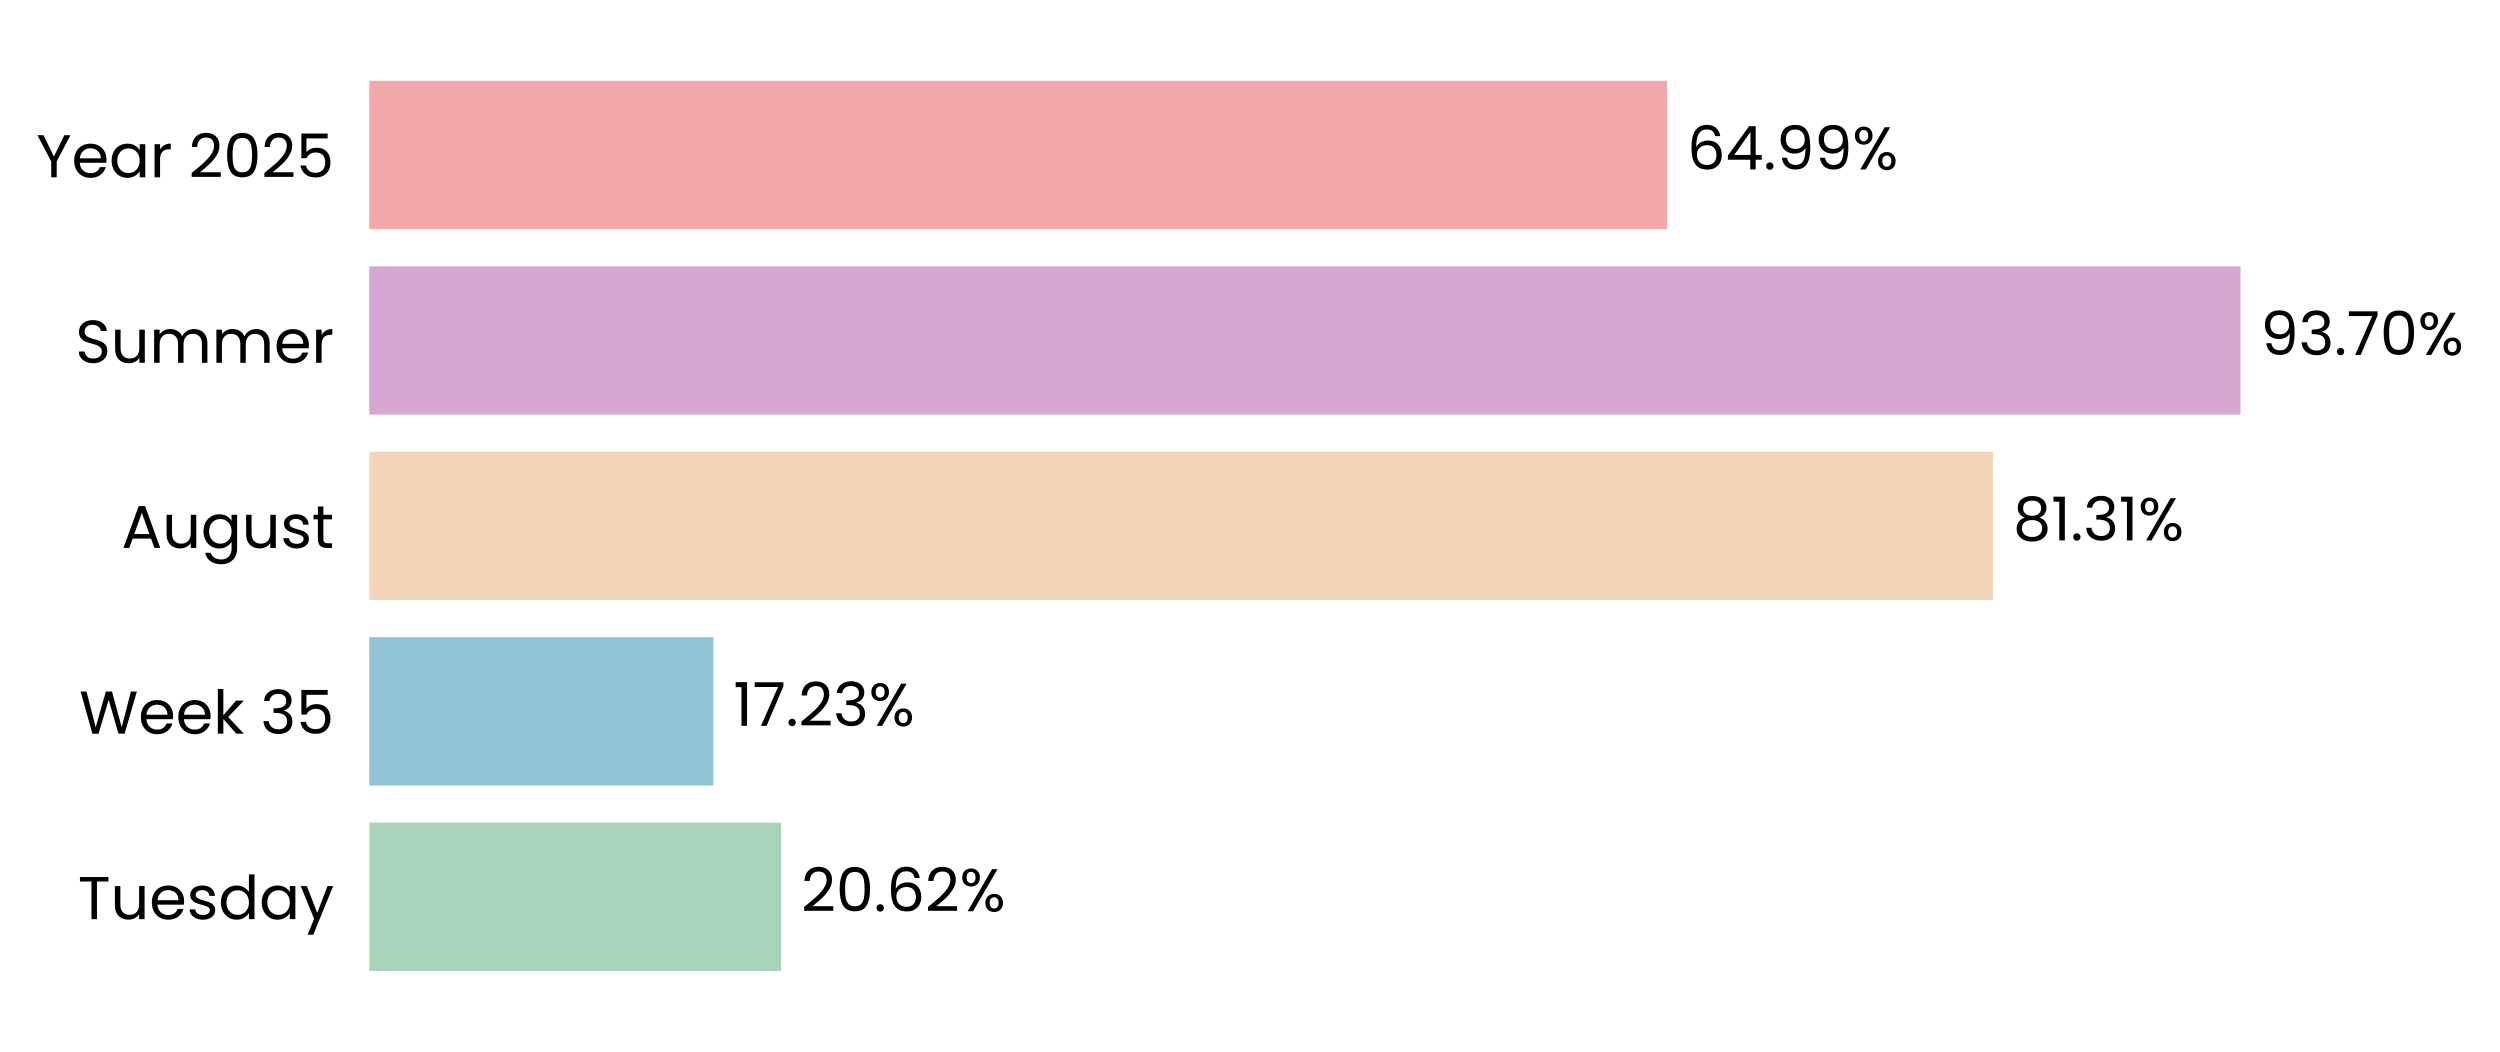
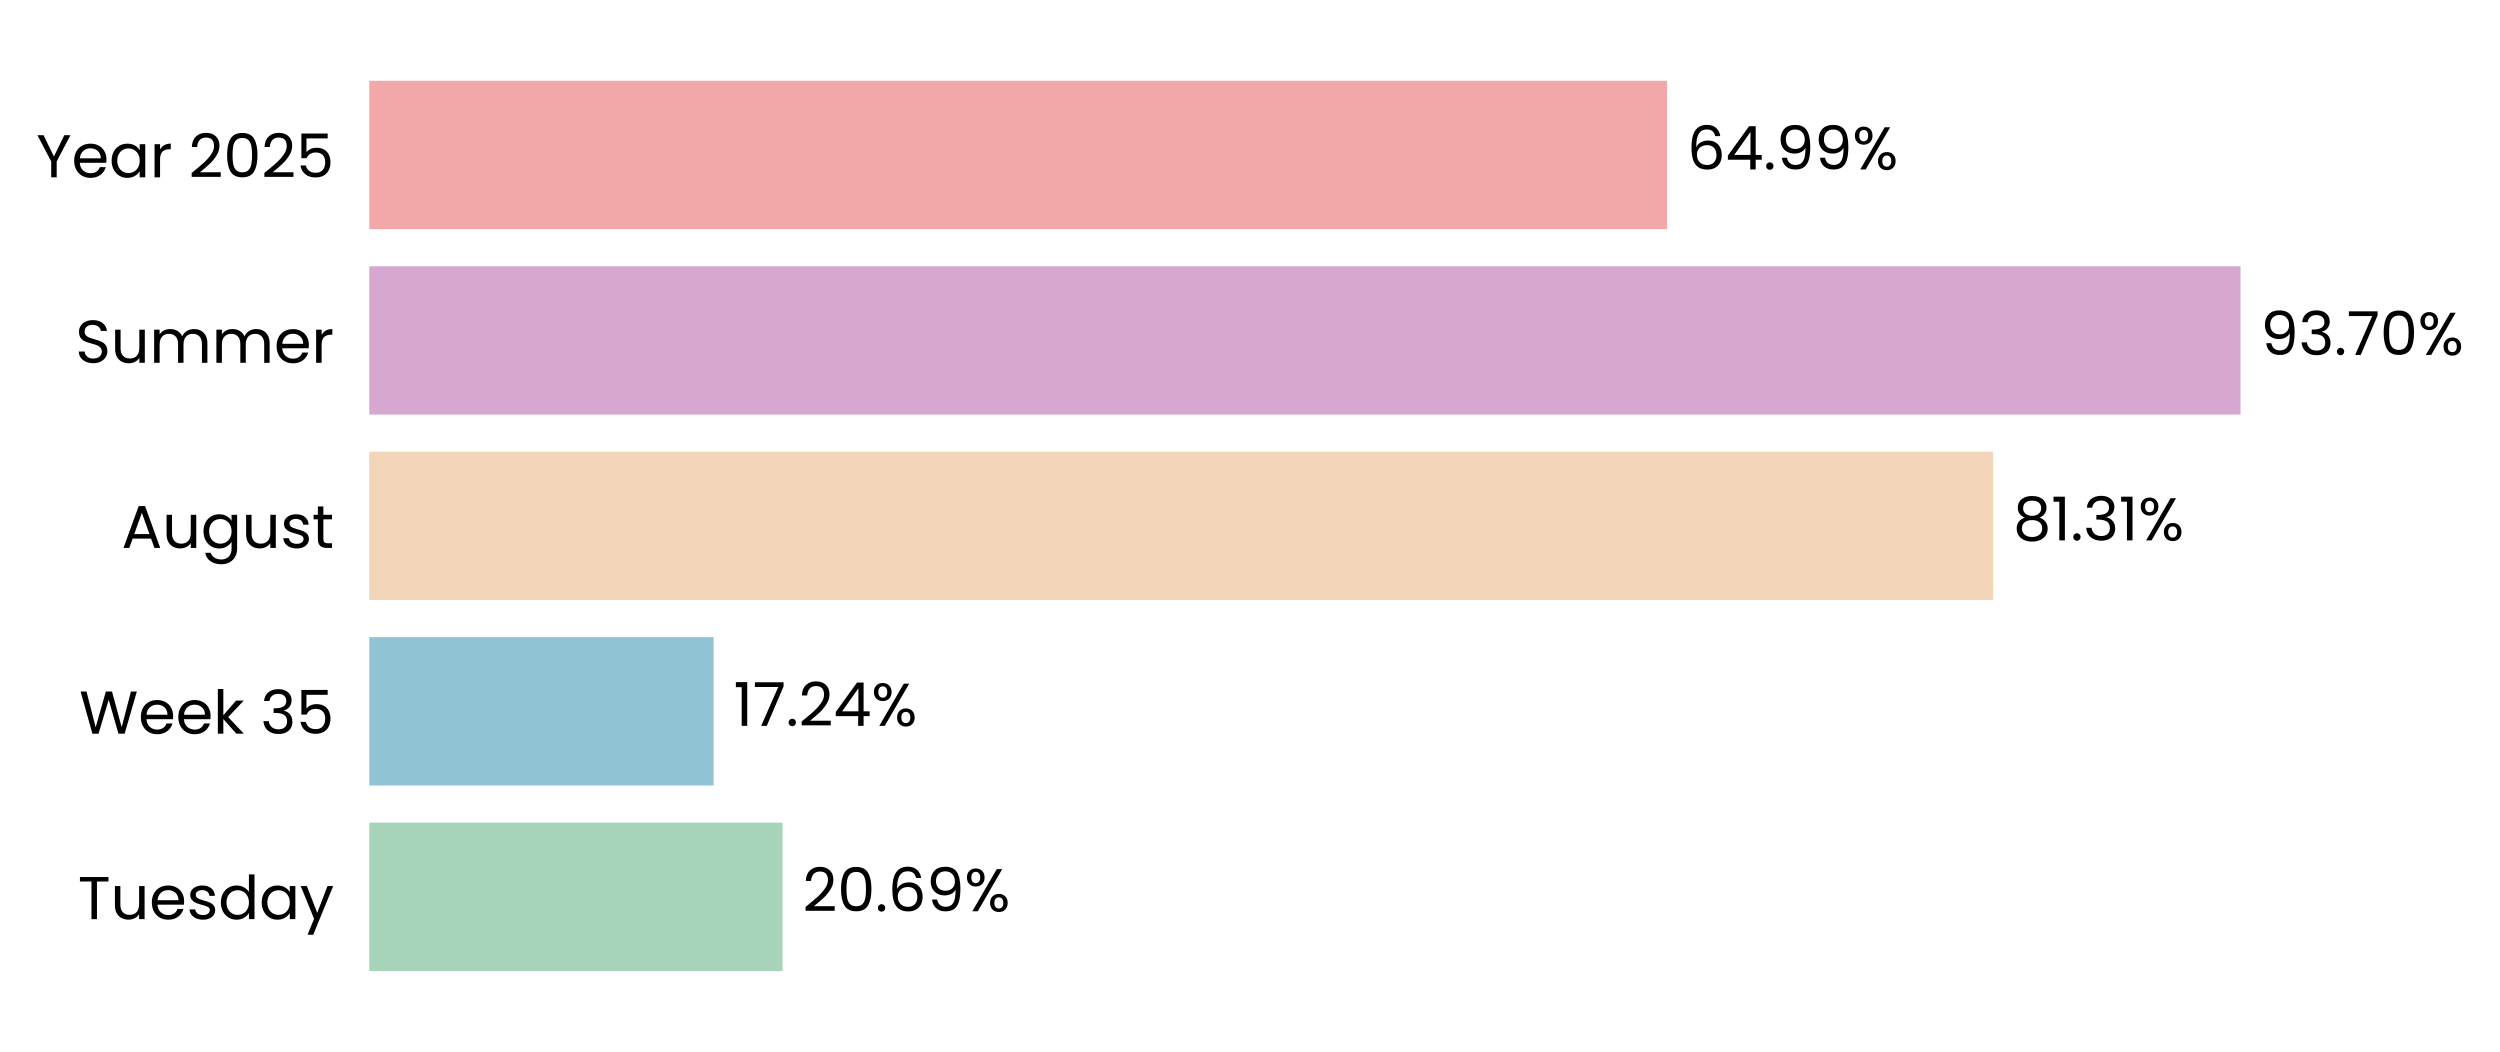
<svg xmlns="http://www.w3.org/2000/svg" xmlns:xlink="http://www.w3.org/1999/xlink" width="496.315pt" height="208.8pt" viewBox="0 0 496.315 208.8" version="1.1">
  <defs>
    <style type="text/css">*{stroke-linejoin: round; stroke-linecap: butt}</style>
  </defs>
  <g id="figure_1">
    <g id="patch_1">
      <path d="M 0 208.8  L 496.315 208.8  L 496.315 0  L 0 0  L 0 208.8  z " style="fill: none" />
    </g>
    <g id="axes_1">
      <g id="patch_2">
-         <path d="M 73.311 201.6  L 469.773 201.6  L 469.773 7.2  L 73.311 7.2  L 73.311 201.6  z " style="fill: none" />
+         <path d="M 73.311 201.6  L 469.771 201.6  L 469.771 7.2  L 73.311 7.2  L 73.311 201.6  z " style="fill: none" />
      </g>
      <g id="patch_3">
-         <path d="M 73.311 192.764  L 155.082 192.764  L 155.082 163.309  L 73.311 163.309  z " clip-path="url(#p3d2d978e00)" style="fill: #a8d5ba" />
+         <path d="M 73.311 192.764  L 155.356 192.764  L 155.356 163.309  L 73.311 163.309  z " clip-path="url(#p44547bc136)" style="fill: #a8d5ba" />
      </g>
      <g id="patch_4">
-         <path d="M 73.311 155.945  L 141.63 155.945  L 141.63 126.491  L 73.311 126.491  z " clip-path="url(#p3d2d978e00)" style="fill: #90c3d4" />
+         <path d="M 73.311 155.945  L 141.669 155.945  L 141.669 126.491  L 73.311 126.491  z " clip-path="url(#p44547bc136)" style="fill: #90c3d4" />
      </g>
      <g id="patch_5">
-         <path d="M 73.311 119.127  L 395.677 119.127  L 395.677 89.673  L 73.311 89.673  z " clip-path="url(#p3d2d978e00)" style="fill: #f3d6ba" />
+         <path d="M 73.311 119.127  L 395.683 119.127  L 395.683 89.673  L 73.311 89.673  z " clip-path="url(#p44547bc136)" style="fill: #f3d6ba" />
      </g>
      <g id="patch_6">
-         <path d="M 73.311 82.309  L 444.806 82.309  L 444.806 52.855  L 73.311 52.855  z " clip-path="url(#p3d2d978e00)" style="fill: #d6a8d1" />
+         <path d="M 73.311 82.309  L 444.806 82.309  L 444.806 52.855  L 73.311 52.855  z " clip-path="url(#p44547bc136)" style="fill: #d6a8d1" />
      </g>
      <g id="patch_7">
-         <path d="M 73.311 45.491  L 330.964 45.491  L 330.964 16.036  L 73.311 16.036  z " clip-path="url(#p3d2d978e00)" style="fill: #f2a8a8" />
+         <path d="M 73.311 45.491  L 330.963 45.491  L 330.963 16.036  L 73.311 16.036  z " clip-path="url(#p44547bc136)" style="fill: #f2a8a8" />
      </g>
      <g id="matplotlib.axis_1">
        <g id="ytick_1">
          <g id="text_1">
            <g transform="translate(15.4575 182.4764) scale(0.12 -0.12)">
              <defs>
                <path id="Poppins-Regular-54" d="M 3238 4461  L 3238 3987  L 2022 3987  L 2022 0  L 1440 0  L 1440 3987  L 218 3987  L 218 4461  L 3238 4461  z " transform="scale(0.015625)" />
                <path id="Poppins-Regular-75" d="M 3603 3507  L 3603 0  L 3021 0  L 3021 518  Q 2854 250 2556 99  Q 2259 -51 1901 -51  Q 1491 -51 1164 118  Q 838 288 649 627  Q 461 966 461 1453  L 461 3507  L 1037 3507  L 1037 1530  Q 1037 1011 1299 732  Q 1562 454 2016 454  Q 2483 454 2752 742  Q 3021 1030 3021 1581  L 3021 3507  L 3603 3507  z " transform="scale(0.015625)" />
                <path id="Poppins-Regular-65" d="M 3693 1888  Q 3693 1722 3674 1536  L 870 1536  Q 902 1018 1225 726  Q 1549 435 2010 435  Q 2387 435 2640 611  Q 2893 787 2995 1082  L 3622 1082  Q 3482 576 3059 259  Q 2637 -58 2010 -58  Q 1510 -58 1116 166  Q 723 390 499 803  Q 275 1216 275 1760  Q 275 2304 492 2713  Q 710 3123 1104 3344  Q 1498 3565 2010 3565  Q 2509 3565 2893 3347  Q 3277 3130 3485 2749  Q 3693 2368 3693 1888  z M 3091 2010  Q 3091 2342 2944 2582  Q 2797 2822 2544 2947  Q 2291 3072 1984 3072  Q 1542 3072 1232 2790  Q 922 2509 877 2010  L 3091 2010  z " transform="scale(0.015625)" />
                <path id="Poppins-Regular-73" d="M 1734 -58  Q 1331 -58 1011 80  Q 691 218 505 464  Q 320 710 301 1030  L 902 1030  Q 928 768 1149 601  Q 1370 435 1728 435  Q 2061 435 2253 582  Q 2445 730 2445 954  Q 2445 1184 2240 1296  Q 2035 1408 1606 1517  Q 1216 1619 969 1724  Q 723 1830 547 2038  Q 371 2246 371 2586  Q 371 2854 531 3078  Q 691 3302 985 3433  Q 1280 3565 1658 3565  Q 2240 3565 2598 3270  Q 2957 2976 2982 2464  L 2400 2464  Q 2381 2739 2179 2905  Q 1978 3072 1638 3072  Q 1325 3072 1139 2937  Q 954 2803 954 2586  Q 954 2413 1066 2301  Q 1178 2189 1347 2121  Q 1517 2054 1818 1971  Q 2195 1869 2432 1769  Q 2669 1670 2838 1472  Q 3008 1274 3014 954  Q 3014 666 2854 435  Q 2694 205 2403 73  Q 2112 -58 1734 -58  z " transform="scale(0.015625)" />
                <path id="Poppins-Regular-64" d="M 275 1766  Q 275 2304 492 2710  Q 710 3117 1091 3341  Q 1472 3565 1946 3565  Q 2355 3565 2707 3376  Q 3059 3187 3245 2880  L 3245 4736  L 3834 4736  L 3834 0  L 3245 0  L 3245 659  Q 3072 346 2733 144  Q 2394 -58 1939 -58  Q 1472 -58 1091 172  Q 710 403 492 819  Q 275 1235 275 1766  z M 3245 1760  Q 3245 2157 3085 2451  Q 2925 2746 2653 2902  Q 2381 3059 2054 3059  Q 1728 3059 1459 2905  Q 1190 2752 1030 2457  Q 870 2163 870 1766  Q 870 1363 1030 1065  Q 1190 768 1459 611  Q 1728 454 2054 454  Q 2381 454 2653 611  Q 2925 768 3085 1065  Q 3245 1363 3245 1760  z " transform="scale(0.015625)" />
                <path id="Poppins-Regular-61" d="M 275 1766  Q 275 2304 492 2710  Q 710 3117 1091 3341  Q 1472 3565 1939 3565  Q 2400 3565 2739 3366  Q 3078 3168 3245 2867  L 3245 3507  L 3834 3507  L 3834 0  L 3245 0  L 3245 653  Q 3072 346 2729 144  Q 2387 -58 1933 -58  Q 1466 -58 1088 172  Q 710 403 492 819  Q 275 1235 275 1766  z M 3245 1760  Q 3245 2157 3085 2451  Q 2925 2746 2653 2902  Q 2381 3059 2054 3059  Q 1728 3059 1459 2905  Q 1190 2752 1030 2457  Q 870 2163 870 1766  Q 870 1363 1030 1065  Q 1190 768 1459 611  Q 1728 454 2054 454  Q 2381 454 2653 611  Q 2925 768 3085 1065  Q 3245 1363 3245 1760  z " transform="scale(0.015625)" />
                <path id="Poppins-Regular-79" d="M 3514 3507  L 1402 -1651  L 800 -1651  L 1491 38  L 77 3507  L 723 3507  L 1824 666  L 2912 3507  L 3514 3507  z " transform="scale(0.015625)" />
              </defs>
              <use xlink:href="#Poppins-Regular-54" />
              <use xlink:href="#Poppins-Regular-75" transform="translate(54.09999 0)" />
              <use xlink:href="#Poppins-Regular-65" transform="translate(118.1 0)" />
              <use xlink:href="#Poppins-Regular-73" transform="translate(180.1 0)" />
              <use xlink:href="#Poppins-Regular-64" transform="translate(232.3 0)" />
              <use xlink:href="#Poppins-Regular-61" transform="translate(299.8999 0)" />
              <use xlink:href="#Poppins-Regular-79" transform="translate(367.4999 0)" />
            </g>
          </g>
        </g>
        <g id="ytick_2">
          <g id="text_2">
            <g transform="translate(15.73125 145.6582) scale(0.12 -0.12)">
              <defs>
                <path id="Poppins-Regular-57" d="M 6099 4461  L 4806 0  L 4154 0  L 3117 3590  L 2042 0  L 1395 -6  L 147 4461  L 768 4461  L 1741 678  L 2816 4461  L 3469 4461  L 4493 691  L 5472 4461  L 6099 4461  z " transform="scale(0.015625)" />
                <path id="Poppins-Regular-6b" d="M 2451 0  L 1075 1549  L 1075 0  L 493 0  L 493 4736  L 1075 4736  L 1075 1952  L 2426 3507  L 3238 3507  L 1587 1760  L 3245 0  L 2451 0  z " transform="scale(0.015625)" />
                <path id="Poppins-Regular-20" transform="scale(0.015625)" />
                <path id="Poppins-Regular-33" d="M 384 3462  Q 429 4051 838 4384  Q 1248 4717 1901 4717  Q 2336 4717 2653 4560  Q 2970 4403 3133 4134  Q 3296 3866 3296 3526  Q 3296 3130 3069 2842  Q 2842 2554 2477 2470  L 2477 2438  Q 2893 2336 3136 2035  Q 3379 1734 3379 1248  Q 3379 883 3212 592  Q 3046 301 2713 134  Q 2381 -32 1914 -32  Q 1235 -32 800 323  Q 365 678 314 1331  L 877 1331  Q 922 947 1190 704  Q 1459 461 1907 461  Q 2355 461 2588 694  Q 2822 928 2822 1299  Q 2822 1779 2502 1990  Q 2182 2202 1536 2202  L 1389 2202  L 1389 2688  L 1542 2688  Q 2131 2694 2432 2883  Q 2733 3072 2733 3469  Q 2733 3808 2512 4013  Q 2291 4218 1882 4218  Q 1485 4218 1241 4013  Q 998 3808 954 3462  L 384 3462  z " transform="scale(0.015625)" />
                <path id="Poppins-Regular-35" d="M 3347 4122  L 1101 4122  L 1101 2662  Q 1248 2867 1536 2998  Q 1824 3130 2157 3130  Q 2688 3130 3021 2909  Q 3354 2688 3498 2339  Q 3642 1990 3642 1600  Q 3642 1139 3469 774  Q 3296 410 2941 198  Q 2586 -13 2061 -13  Q 1389 -13 973 332  Q 557 678 467 1254  L 1037 1254  Q 1120 890 1389 685  Q 1658 480 2067 480  Q 2573 480 2829 784  Q 3085 1088 3085 1587  Q 3085 2086 2829 2358  Q 2573 2630 2074 2630  Q 1734 2630 1481 2467  Q 1229 2304 1114 2022  L 563 2022  L 563 4634  L 3347 4634  L 3347 4122  z " transform="scale(0.015625)" />
              </defs>
              <use xlink:href="#Poppins-Regular-57" />
              <use xlink:href="#Poppins-Regular-65" transform="translate(97.59999 0)" />
              <use xlink:href="#Poppins-Regular-65" transform="translate(159.6 0)" />
              <use xlink:href="#Poppins-Regular-6b" transform="translate(221.6 0)" />
              <use xlink:href="#Poppins-Regular-20" transform="translate(273.0999 0)" />
              <use xlink:href="#Poppins-Regular-33" transform="translate(299.7999 0)" />
              <use xlink:href="#Poppins-Regular-35" transform="translate(358.6999 0)" />
            </g>
          </g>
        </g>
        <g id="ytick_3">
          <g id="text_3">
            <g transform="translate(24.11812 108.78) scale(0.12 -0.12)">
              <defs>
                <path id="Poppins-Regular-41" d="M 3130 992  L 1184 992  L 826 0  L 211 0  L 1824 4435  L 2496 4435  L 4102 0  L 3488 0  L 3130 992  z M 2963 1466  L 2157 3718  L 1350 1466  L 2963 1466  z " transform="scale(0.015625)" />
                <path id="Poppins-Regular-67" d="M 1939 3565  Q 2394 3565 2736 3366  Q 3078 3168 3245 2867  L 3245 3507  L 3834 3507  L 3834 -77  Q 3834 -557 3629 -931  Q 3424 -1306 3043 -1517  Q 2662 -1728 2157 -1728  Q 1466 -1728 1005 -1401  Q 544 -1075 461 -512  L 1037 -512  Q 1133 -832 1433 -1027  Q 1734 -1222 2157 -1222  Q 2637 -1222 2941 -921  Q 3245 -621 3245 -77  L 3245 659  Q 3072 352 2733 147  Q 2394 -58 1939 -58  Q 1472 -58 1091 172  Q 710 403 492 819  Q 275 1235 275 1766  Q 275 2304 492 2710  Q 710 3117 1091 3341  Q 1472 3565 1939 3565  z M 3245 1760  Q 3245 2157 3085 2451  Q 2925 2746 2653 2902  Q 2381 3059 2054 3059  Q 1728 3059 1459 2905  Q 1190 2752 1030 2457  Q 870 2163 870 1766  Q 870 1363 1030 1065  Q 1190 768 1459 611  Q 1728 454 2054 454  Q 2381 454 2653 611  Q 2925 768 3085 1065  Q 3245 1363 3245 1760  z " transform="scale(0.015625)" />
                <path id="Poppins-Regular-74" d="M 1203 3027  L 1203 960  Q 1203 704 1312 598  Q 1421 493 1690 493  L 2118 493  L 2118 0  L 1594 0  Q 1107 0 864 224  Q 621 448 621 960  L 621 3027  L 166 3027  L 166 3507  L 621 3507  L 621 4390  L 1203 4390  L 1203 3507  L 2118 3507  L 2118 3027  L 1203 3027  z " transform="scale(0.015625)" />
              </defs>
              <use xlink:href="#Poppins-Regular-41" />
              <use xlink:href="#Poppins-Regular-75" transform="translate(67.39999 0)" />
              <use xlink:href="#Poppins-Regular-67" transform="translate(131.4 0)" />
              <use xlink:href="#Poppins-Regular-75" transform="translate(199 0)" />
              <use xlink:href="#Poppins-Regular-73" transform="translate(263 0)" />
              <use xlink:href="#Poppins-Regular-74" transform="translate(315.2 0)" />
            </g>
          </g>
        </g>
        <g id="ytick_4">
          <g id="text_4">
            <g transform="translate(14.95125 72.02182) scale(0.12 -0.12)">
              <defs>
                <path id="Poppins-Regular-53" d="M 1907 -45  Q 1466 -45 1117 112  Q 768 269 569 547  Q 371 826 365 1190  L 986 1190  Q 1018 877 1245 662  Q 1472 448 1907 448  Q 2323 448 2563 656  Q 2803 864 2803 1190  Q 2803 1446 2662 1606  Q 2522 1766 2310 1849  Q 2099 1933 1741 2029  Q 1299 2144 1033 2259  Q 768 2374 579 2620  Q 390 2867 390 3283  Q 390 3648 576 3929  Q 762 4211 1098 4364  Q 1434 4518 1869 4518  Q 2496 4518 2896 4204  Q 3296 3891 3347 3373  L 2707 3373  Q 2675 3629 2438 3824  Q 2202 4019 1811 4019  Q 1446 4019 1216 3830  Q 986 3642 986 3302  Q 986 3059 1123 2905  Q 1261 2752 1462 2672  Q 1664 2592 2029 2490  Q 2470 2368 2739 2249  Q 3008 2131 3200 1884  Q 3392 1638 3392 1216  Q 3392 890 3219 602  Q 3046 314 2707 134  Q 2368 -45 1907 -45  z " transform="scale(0.015625)" />
                <path id="Poppins-Regular-6d" d="M 4710 3571  Q 5120 3571 5440 3401  Q 5760 3232 5945 2893  Q 6131 2554 6131 2067  L 6131 0  L 5555 0  L 5555 1984  Q 5555 2509 5296 2787  Q 5037 3066 4595 3066  Q 4141 3066 3872 2774  Q 3603 2483 3603 1933  L 3603 0  L 3027 0  L 3027 1984  Q 3027 2509 2768 2787  Q 2509 3066 2067 3066  Q 1613 3066 1344 2774  Q 1075 2483 1075 1933  L 1075 0  L 493 0  L 493 3507  L 1075 3507  L 1075 3002  Q 1248 3277 1539 3424  Q 1830 3571 2182 3571  Q 2624 3571 2963 3372  Q 3302 3174 3469 2790  Q 3616 3162 3955 3366  Q 4294 3571 4710 3571  z " transform="scale(0.015625)" />
                <path id="Poppins-Regular-72" d="M 1075 2938  Q 1229 3238 1513 3404  Q 1798 3571 2208 3571  L 2208 2970  L 2054 2970  Q 1075 2970 1075 1907  L 1075 0  L 493 0  L 493 3507  L 1075 3507  L 1075 2938  z " transform="scale(0.015625)" />
              </defs>
              <use xlink:href="#Poppins-Regular-53" />
              <use xlink:href="#Poppins-Regular-75" transform="translate(58.7 0)" />
              <use xlink:href="#Poppins-Regular-6d" transform="translate(122.7 0)" />
              <use xlink:href="#Poppins-Regular-6d" transform="translate(225.7 0)" />
              <use xlink:href="#Poppins-Regular-65" transform="translate(328.7 0)" />
              <use xlink:href="#Poppins-Regular-72" transform="translate(390.6999 0)" />
            </g>
          </g>
        </g>
        <g id="ytick_5">
          <g id="text_5">
            <g transform="translate(7.2 35.20364) scale(0.12 -0.12)">
              <defs>
                <path id="Poppins-Regular-59" d="M 3616 4461  L 2163 1683  L 2163 0  L 1581 0  L 1581 1683  L 122 4461  L 768 4461  L 1869 2202  L 2970 4461  L 3616 4461  z " transform="scale(0.015625)" />
                <path id="Poppins-Regular-32" d="M 326 467  Q 1139 1120 1600 1539  Q 2061 1958 2377 2416  Q 2694 2874 2694 3315  Q 2694 3731 2492 3971  Q 2291 4211 1843 4211  Q 1408 4211 1168 3939  Q 928 3667 909 3213  L 346 3213  Q 371 3930 780 4320  Q 1190 4710 1837 4710  Q 2496 4710 2883 4345  Q 3270 3981 3270 3341  Q 3270 2810 2953 2307  Q 2637 1805 2233 1424  Q 1830 1043 1203 538  L 3405 538  L 3405 51  L 326 51  L 326 467  z " transform="scale(0.015625)" />
                <path id="Poppins-Regular-30" d="M 397 2362  Q 397 3462 755 4080  Q 1114 4698 2010 4698  Q 2899 4698 3257 4080  Q 3616 3462 3616 2362  Q 3616 1242 3257 621  Q 2899 0 2010 0  Q 1114 0 755 621  Q 397 1242 397 2362  z M 3040 2362  Q 3040 2918 2966 3305  Q 2893 3693 2665 3929  Q 2438 4166 2010 4166  Q 1574 4166 1347 3929  Q 1120 3693 1046 3305  Q 973 2918 973 2362  Q 973 1786 1046 1395  Q 1120 1005 1347 768  Q 1574 531 2010 531  Q 2438 531 2665 768  Q 2893 1005 2966 1395  Q 3040 1786 3040 2362  z " transform="scale(0.015625)" />
              </defs>
              <use xlink:href="#Poppins-Regular-59" />
              <use xlink:href="#Poppins-Regular-65" transform="translate(58.39999 0)" />
              <use xlink:href="#Poppins-Regular-61" transform="translate(120.4 0)" />
              <use xlink:href="#Poppins-Regular-72" transform="translate(188 0)" />
              <use xlink:href="#Poppins-Regular-20" transform="translate(225.3 0)" />
              <use xlink:href="#Poppins-Regular-32" transform="translate(252 0)" />
              <use xlink:href="#Poppins-Regular-30" transform="translate(309.4999 0)" />
              <use xlink:href="#Poppins-Regular-32" transform="translate(372.2999 0)" />
              <use xlink:href="#Poppins-Regular-35" transform="translate(429.7999 0)" />
            </g>
          </g>
        </g>
      </g>
      <g id="text_6">
-         <g transform="translate(159.0462 180.9164) scale(0.12 -0.12)">
+         <g transform="translate(159.3209 180.9164) scale(0.12 -0.12)">
          <defs>
            <path id="Poppins-Regular-2e" d="M 678 -38  Q 512 -38 397 77  Q 282 192 282 358  Q 282 525 397 640  Q 512 755 678 755  Q 838 755 950 640  Q 1062 525 1062 358  Q 1062 192 950 77  Q 838 -38 678 -38  z " transform="scale(0.015625)" />
            <path id="Poppins-Regular-36" d="M 2976 3526  Q 2835 4237 2099 4237  Q 1530 4237 1248 3798  Q 966 3360 973 2355  Q 1120 2688 1462 2877  Q 1805 3066 2227 3066  Q 2886 3066 3280 2656  Q 3674 2246 3674 1523  Q 3674 1088 3504 742  Q 3334 397 2992 192  Q 2650 -13 2163 -13  Q 1504 -13 1133 281  Q 762 576 614 1094  Q 467 1613 467 2374  Q 467 4723 2106 4723  Q 2733 4723 3091 4384  Q 3450 4045 3514 3526  L 2976 3526  z M 2106 2573  Q 1830 2573 1587 2461  Q 1344 2349 1193 2121  Q 1043 1894 1043 1568  Q 1043 1082 1324 778  Q 1606 474 2131 474  Q 2579 474 2844 752  Q 3110 1030 3110 1504  Q 3110 2003 2854 2288  Q 2598 2573 2106 2573  z " transform="scale(0.015625)" />
+             <path id="Poppins-Regular-39" d="M 1146 1242  Q 1210 877 1443 678  Q 1677 480 2074 480  Q 2605 480 2857 896  Q 3110 1312 3098 2298  Q 2963 2010 2649 1846  Q 2336 1683 1952 1683  Q 1523 1683 1187 1859  Q 851 2035 659 2374  Q 467 2714 467 3194  Q 467 3878 864 4297  Q 1261 4717 1990 4717  Q 2886 4717 3248 4134  Q 3610 3552 3610 2400  Q 3610 1594 3466 1069  Q 3322 544 2979 269  Q 2637 -6 2042 -6  Q 1389 -6 1024 346  Q 659 698 608 1242  L 1146 1242  z M 2048 2176  Q 2477 2176 2752 2441  Q 3027 2707 3027 3162  Q 3027 3642 2758 3936  Q 2490 4230 2003 4230  Q 1555 4230 1289 3948  Q 1024 3667 1024 3206  Q 1024 2739 1286 2457  Q 1549 2176 2048 2176  z " transform="scale(0.015625)" />
            <path id="Poppins-Regular-25" d="M 269 3584  Q 269 4019 531 4278  Q 794 4538 1203 4538  Q 1613 4538 1875 4278  Q 2138 4019 2138 3584  Q 2138 3142 1875 2883  Q 1613 2624 1203 2624  Q 794 2624 531 2883  Q 269 3142 269 3584  z M 4006 4467  L 1414 0  L 838 0  L 3430 4467  L 4006 4467  z M 1203 4179  Q 986 4179 861 4028  Q 736 3878 736 3584  Q 736 3290 861 3136  Q 986 2982 1203 2982  Q 1421 2982 1549 3139  Q 1677 3296 1677 3584  Q 1677 3878 1549 4028  Q 1421 4179 1203 4179  z M 2720 883  Q 2720 1325 2982 1584  Q 3245 1843 3654 1843  Q 4064 1843 4323 1584  Q 4582 1325 4582 883  Q 4582 448 4323 185  Q 4064 -77 3654 -77  Q 3245 -77 2982 182  Q 2720 442 2720 883  z M 3648 1478  Q 3430 1478 3302 1328  Q 3174 1178 3174 883  Q 3174 595 3302 444  Q 3430 294 3648 294  Q 3866 294 3994 444  Q 4122 595 4122 883  Q 4122 1178 3994 1328  Q 3866 1478 3648 1478  z " transform="scale(0.015625)" />
          </defs>
          <use xlink:href="#Poppins-Regular-32" />
          <use xlink:href="#Poppins-Regular-30" transform="translate(57.49999 0)" />
          <use xlink:href="#Poppins-Regular-2e" transform="translate(120.3 0)" />
          <use xlink:href="#Poppins-Regular-36" transform="translate(141.3 0)" />
-           <use xlink:href="#Poppins-Regular-32" transform="translate(204.7999 0)" />
-           <use xlink:href="#Poppins-Regular-25" transform="translate(262.2999 0)" />
+           <use xlink:href="#Poppins-Regular-39" transform="translate(204.7999 0)" />
+           <use xlink:href="#Poppins-Regular-25" transform="translate(267.7999 0)" />
        </g>
      </g>
      <g id="text_7">
-         <g transform="translate(145.5948 144.0982) scale(0.12 -0.12)">
+         <g transform="translate(145.6336 144.0982) scale(0.12 -0.12)">
          <defs>
            <path id="Poppins-Regular-31" d="M 243 4096  L 243 4627  L 1446 4627  L 1446 0  L 858 0  L 858 4096  L 243 4096  z " transform="scale(0.015625)" />
            <path id="Poppins-Regular-37" d="M 3245 4173  L 1466 0  L 877 0  L 2682 4115  L 211 4115  L 211 4614  L 3245 4614  L 3245 4173  z " transform="scale(0.015625)" />
+             <path id="Poppins-Regular-34" d="M 256 1030  L 256 1472  L 2502 4582  L 3200 4582  L 3200 1536  L 3840 1536  L 3840 1030  L 3200 1030  L 3200 0  L 2624 0  L 2624 1030  L 256 1030  z M 2650 3974  L 928 1536  L 2650 1536  L 2650 3974  z " transform="scale(0.015625)" />
          </defs>
          <use xlink:href="#Poppins-Regular-31" />
          <use xlink:href="#Poppins-Regular-37" transform="translate(31.99998 0)" />
          <use xlink:href="#Poppins-Regular-2e" transform="translate(86.59998 0)" />
          <use xlink:href="#Poppins-Regular-32" transform="translate(107.6 0)" />
-           <use xlink:href="#Poppins-Regular-33" transform="translate(165.0999 0)" />
-           <use xlink:href="#Poppins-Regular-25" transform="translate(223.9999 0)" />
+           <use xlink:href="#Poppins-Regular-34" transform="translate(165.0999 0)" />
+           <use xlink:href="#Poppins-Regular-25" transform="translate(227.9999 0)" />
        </g>
      </g>
      <g id="text_8">
-         <g transform="translate(399.6412 107.28) scale(0.12 -0.12)">
+         <g transform="translate(399.6477 107.28) scale(0.12 -0.12)">
          <defs>
            <path id="Poppins-Regular-38" d="M 1242 2406  Q 883 2547 691 2816  Q 499 3085 499 3469  Q 499 3814 672 4092  Q 845 4371 1187 4534  Q 1530 4698 2016 4698  Q 2502 4698 2844 4534  Q 3187 4371 3363 4092  Q 3539 3814 3539 3469  Q 3539 3098 3340 2819  Q 3142 2541 2797 2406  Q 3194 2285 3427 1981  Q 3661 1677 3661 1248  Q 3661 832 3456 521  Q 3251 211 2876 41  Q 2502 -128 2016 -128  Q 1530 -128 1162 41  Q 794 211 589 521  Q 384 832 384 1248  Q 384 1677 614 1984  Q 845 2291 1242 2406  z M 2976 3398  Q 2976 3789 2720 4000  Q 2464 4211 2016 4211  Q 1574 4211 1318 4000  Q 1062 3789 1062 3392  Q 1062 3034 1328 2816  Q 1594 2598 2016 2598  Q 2445 2598 2710 2819  Q 2976 3040 2976 3398  z M 2016 2150  Q 1542 2150 1241 1929  Q 941 1709 941 1267  Q 941 858 1232 608  Q 1523 358 2016 358  Q 2509 358 2797 608  Q 3085 858 3085 1267  Q 3085 1696 2790 1923  Q 2496 2150 2016 2150  z " transform="scale(0.015625)" />
          </defs>
          <use xlink:href="#Poppins-Regular-38" />
          <use xlink:href="#Poppins-Regular-31" transform="translate(63.09999 0)" />
          <use xlink:href="#Poppins-Regular-2e" transform="translate(95.09998 0)" />
          <use xlink:href="#Poppins-Regular-33" transform="translate(116.1 0)" />
          <use xlink:href="#Poppins-Regular-31" transform="translate(175 0)" />
          <use xlink:href="#Poppins-Regular-25" transform="translate(206.9999 0)" />
        </g>
      </g>
      <g id="text_9">
-         <g transform="translate(448.7707 70.46182) scale(0.12 -0.12)">
-           <defs>
-             <path id="Poppins-Regular-39" d="M 1146 1242  Q 1210 877 1443 678  Q 1677 480 2074 480  Q 2605 480 2857 896  Q 3110 1312 3098 2298  Q 2963 2010 2649 1846  Q 2336 1683 1952 1683  Q 1523 1683 1187 1859  Q 851 2035 659 2374  Q 467 2714 467 3194  Q 467 3878 864 4297  Q 1261 4717 1990 4717  Q 2886 4717 3248 4134  Q 3610 3552 3610 2400  Q 3610 1594 3466 1069  Q 3322 544 2979 269  Q 2637 -6 2042 -6  Q 1389 -6 1024 346  Q 659 698 608 1242  L 1146 1242  z M 2048 2176  Q 2477 2176 2752 2441  Q 3027 2707 3027 3162  Q 3027 3642 2758 3936  Q 2490 4230 2003 4230  Q 1555 4230 1289 3948  Q 1024 3667 1024 3206  Q 1024 2739 1286 2457  Q 1549 2176 2048 2176  z " transform="scale(0.015625)" />
-           </defs>
+         <g transform="translate(448.7709 70.46182) scale(0.12 -0.12)">
          <use xlink:href="#Poppins-Regular-39" />
          <use xlink:href="#Poppins-Regular-33" transform="translate(62.99999 0)" />
          <use xlink:href="#Poppins-Regular-2e" transform="translate(121.9 0)" />
          <use xlink:href="#Poppins-Regular-37" transform="translate(142.9 0)" />
          <use xlink:href="#Poppins-Regular-30" transform="translate(197.5 0)" />
          <use xlink:href="#Poppins-Regular-25" transform="translate(260.2999 0)" />
        </g>
      </g>
      <g id="text_10">
-         <g transform="translate(334.9288 33.64364) scale(0.12 -0.12)">
-           <defs>
-             <path id="Poppins-Regular-34" d="M 256 1030  L 256 1472  L 2502 4582  L 3200 4582  L 3200 1536  L 3840 1536  L 3840 1030  L 3200 1030  L 3200 0  L 2624 0  L 2624 1030  L 256 1030  z M 2650 3974  L 928 1536  L 2650 1536  L 2650 3974  z " transform="scale(0.015625)" />
-           </defs>
+         <g transform="translate(334.9276 33.64364) scale(0.12 -0.12)">
          <use xlink:href="#Poppins-Regular-36" />
          <use xlink:href="#Poppins-Regular-34" transform="translate(63.49999 0)" />
          <use xlink:href="#Poppins-Regular-2e" transform="translate(126.4 0)" />
          <use xlink:href="#Poppins-Regular-39" transform="translate(147.4 0)" />
          <use xlink:href="#Poppins-Regular-39" transform="translate(210.3999 0)" />
          <use xlink:href="#Poppins-Regular-25" transform="translate(273.3999 0)" />
        </g>
      </g>
    </g>
  </g>
  <defs>
-     <clipPath id="p3d2d978e00">
-       <rect x="73.311" y="7.2" width="396.462" height="194.4" />
+     <clipPath id="p44547bc136">
+       <rect x="73.311" y="7.2" width="396.459" height="194.4" />
    </clipPath>
  </defs>
</svg>
